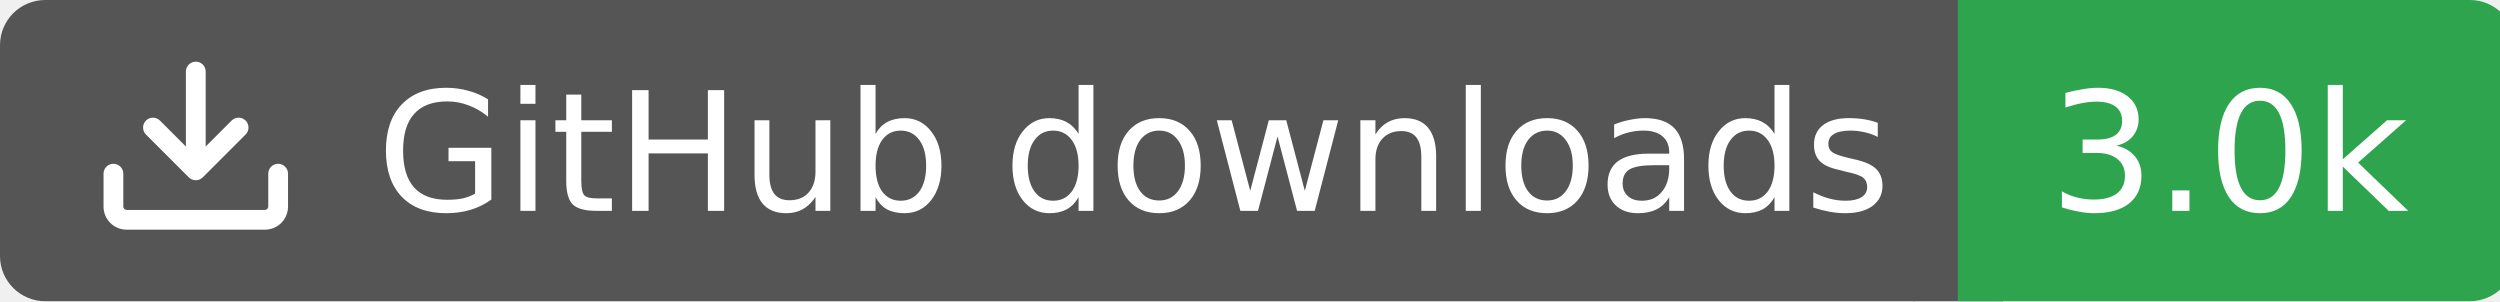
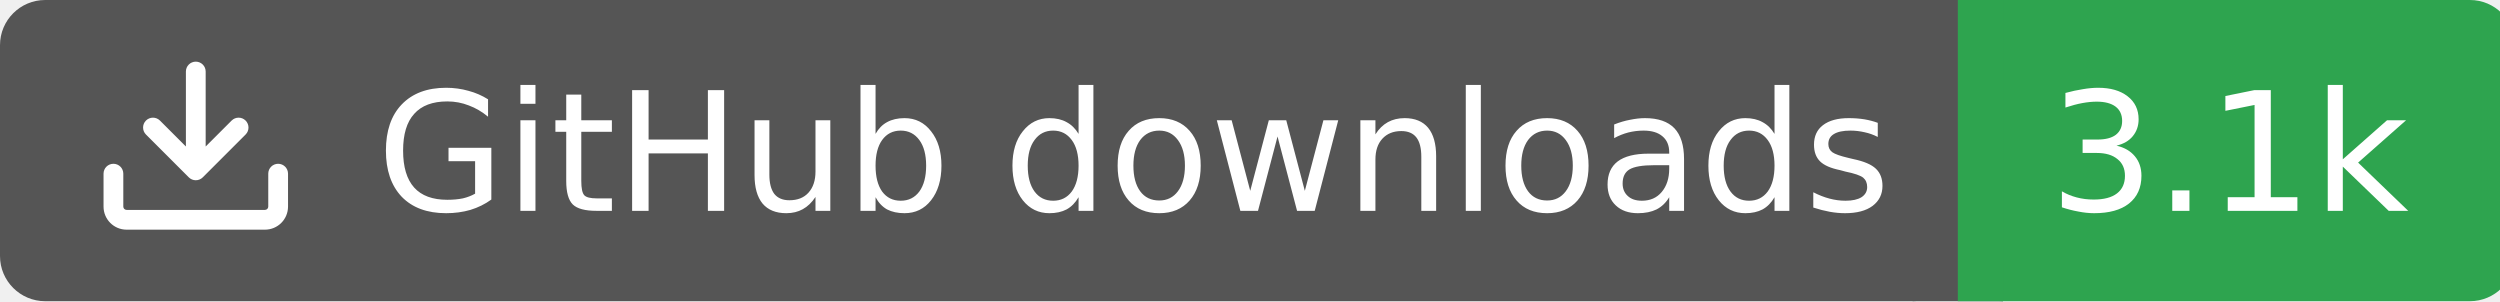
<svg xmlns="http://www.w3.org/2000/svg" width="166" height="20">
  <rect width="130" height="20" rx="3" fill="#555555" />
  <rect x="130" width="37" height="20" rx="3" fill="#2ea44f" />
  <rect x="127" width="6" height="20" fill="#555555" />
  <rect x="130" width="3" height="20" fill="#2ea44f" />
  <g transform="translate(6.0,3.0) scale(0.875)">
    <path d="M2.75 14A1.75 1.75 0 0 1 1 12.25v-2.5a.75.75 0 0 1 1.5 0v2.5c0 .138.112.25.25.25h10.5a.25.25 0 0 0 .25-.25v-2.5a.75.75 0 0 1 1.5 0v2.5A1.75 1.75 0 0 1 13.25 14ZM7.25 7.689V2a.75.75 0 0 1 1.5 0v5.689l1.97-1.969a.749.749 0 1 1 1.06 1.06l-3.25 3.25a.749.749 0 0 1-1.06 0L4.22 6.78a.749.749 0 1 1 1.06-1.06l1.97 1.969Z" fill="#fff" />
  </g>
  <text x="25" y="14.0" fill="#fff" font-family="Verdana,Geneva,DejaVu Sans,sans-serif" font-size="11" font-weight="normal" font-style="normal">GitHub downloads</text>
-   <text x="148" y="14.0" fill="#fff" font-family="Verdana,Geneva,DejaVu Sans,sans-serif" font-size="11" font-weight="normal" font-style="normal" text-anchor="middle">3.0k</text>
+   <text x="148" y="14.0" fill="#fff" font-family="Verdana,Geneva,DejaVu Sans,sans-serif" font-size="11" font-weight="normal" font-style="normal" text-anchor="middle">3.1k</text>
</svg>
